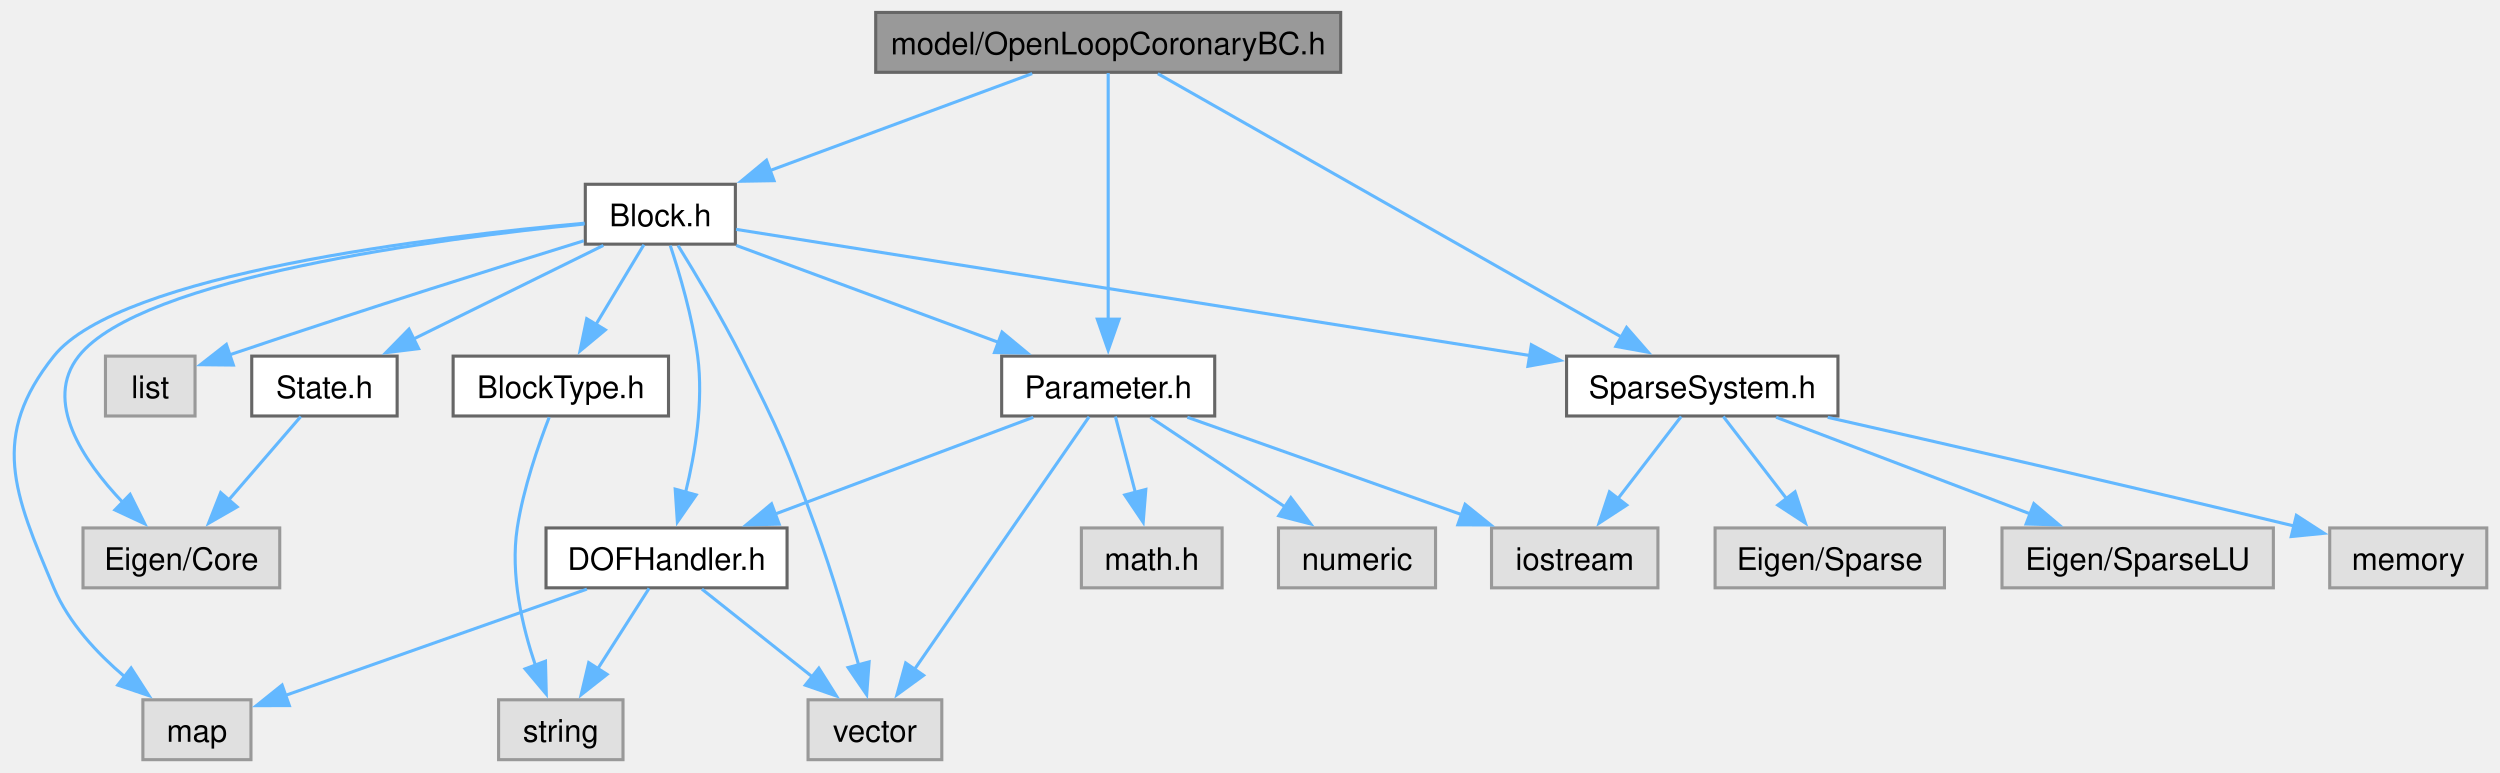
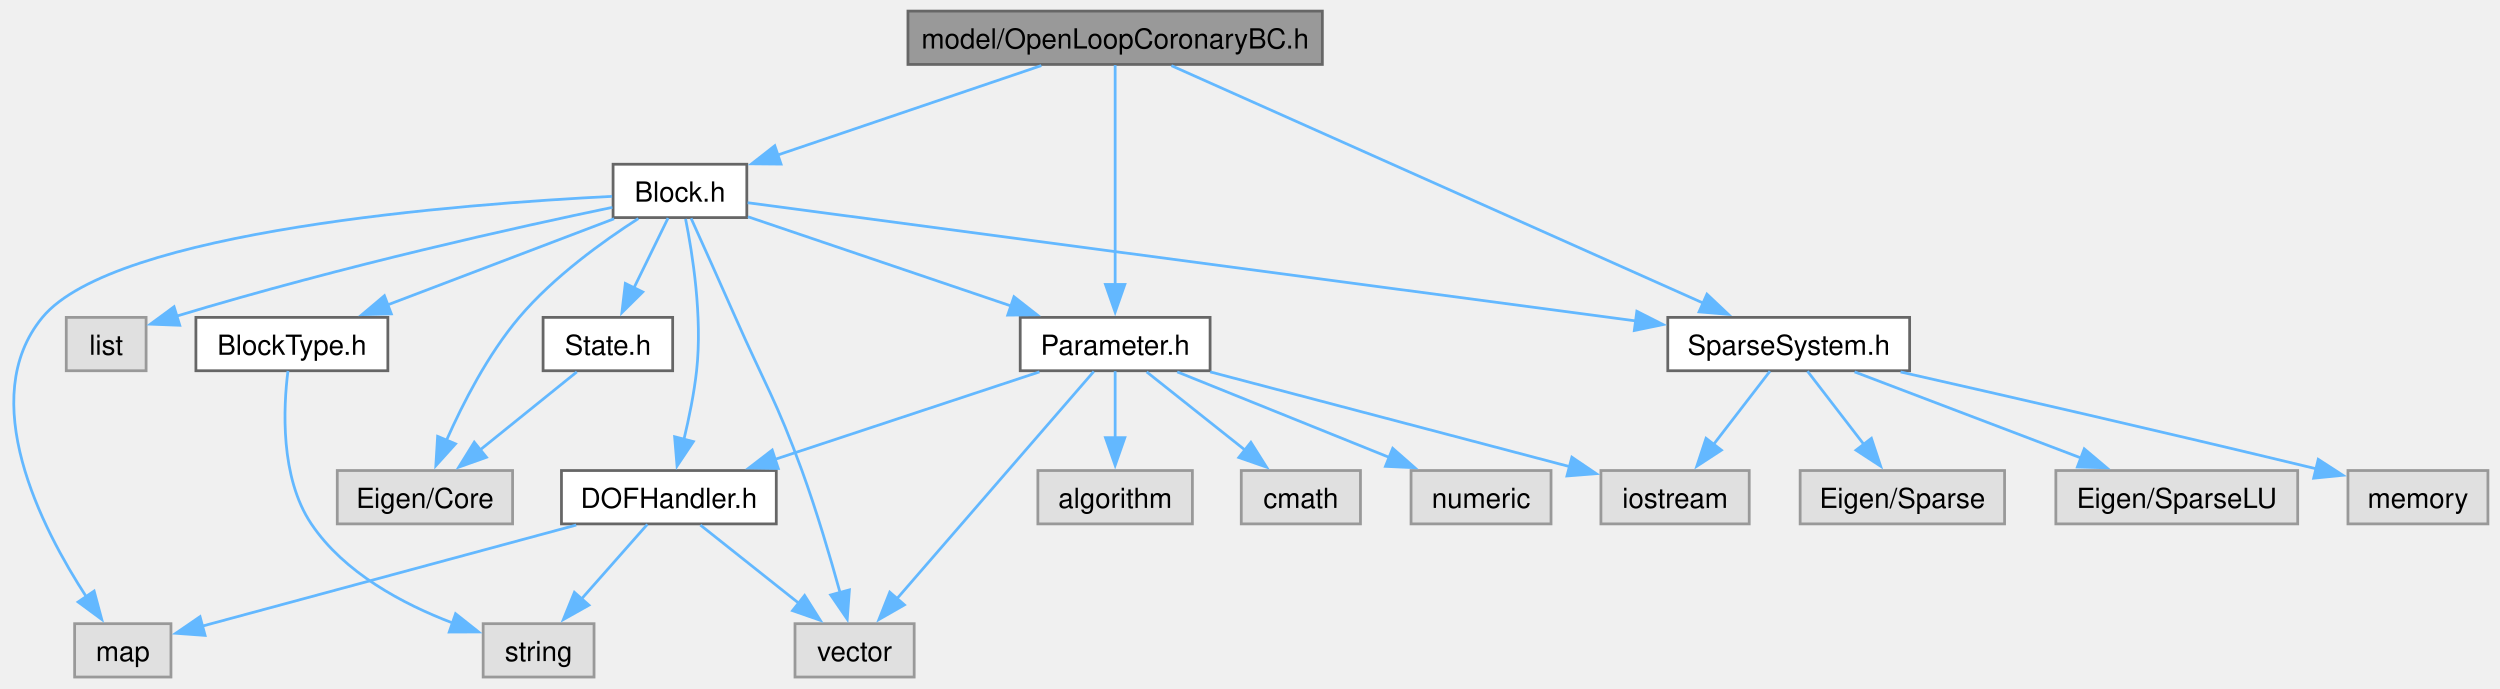
- <svg xmlns="http://www.w3.org/2000/svg" xmlns:xlink="http://www.w3.org/1999/xlink" width="803pt" height="248pt" viewBox="0.00 0.00 803.31 248.25">
+ <svg xmlns="http://www.w3.org/2000/svg" xmlns:xlink="http://www.w3.org/1999/xlink" width="901pt" height="248pt" viewBox="0.00 0.00 901.20 248.25">
  <g id="graph0" class="graph" transform="scale(1 1) rotate(0) translate(4 244.25)">
    <g id="Node000001" class="node">
      <g id="a_Node000001">
        <a xlink:title="model::OpenLoopCoronaryBC source file">
-           <polygon fill="#999999" stroke="#666666" points="426.81,-240.25 277.31,-240.25 277.31,-221 426.81,-221 426.81,-240.25" />
-           <text text-anchor="middle" x="352.06" y="-226.75" font-family="Helvetica,sans-Serif" font-size="10.00">model/OpenLoopCoronaryBC.h</text>
+           <polygon fill="#999999" stroke="#666666" points="472.7,-240.25 323.2,-240.25 323.2,-221 472.7,-221 472.7,-240.25" />
+           <text text-anchor="middle" x="397.95" y="-226.75" font-family="Helvetica,sans-Serif" font-size="10.00">model/OpenLoopCoronaryBC.h</text>
        </a>
      </g>
    </g>
    <g id="Node000002" class="node">
      <g id="a_Node000002">
        <a xlink:href="_block_8h.html" target="_top" xlink:title="model::Block source file">
-           <polygon fill="white" stroke="#666666" points="232.19,-185 183.94,-185 183.94,-165.75 232.19,-165.75 232.19,-185" />
-           <text text-anchor="middle" x="208.06" y="-171.5" font-family="Helvetica,sans-Serif" font-size="10.00">Block.h</text>
+           <polygon fill="white" stroke="#666666" points="265.07,-185 216.82,-185 216.82,-165.75 265.07,-165.75 265.07,-185" />
+           <text text-anchor="middle" x="240.95" y="-171.5" font-family="Helvetica,sans-Serif" font-size="10.00">Block.h</text>
        </a>
      </g>
    </g>
    <g id="edge1_Node000001_Node000002" class="edge">
      <g id="a_edge1_Node000001_Node000002">
        <a xlink:title=" ">
-           <path fill="none" stroke="#63b8ff" d="M327.63,-220.59C304.46,-212.02 269.4,-199.06 243.22,-189.38" />
-           <polygon fill="#63b8ff" stroke="#63b8ff" points="244.62,-186.16 234.03,-185.98 242.19,-192.73 244.62,-186.16" />
+           <path fill="none" stroke="#63b8ff" d="M371.32,-220.59C345.13,-211.71 305.02,-198.11 276.2,-188.33" />
+           <polygon fill="#63b8ff" stroke="#63b8ff" points="277.41,-185.05 266.82,-185.15 275.16,-191.68 277.41,-185.05" />
        </a>
      </g>
    </g>
    <g id="Node000010" class="node">
      <g id="a_Node000010">
        <a xlink:href="_parameter_8h.html" target="_top" xlink:title="model::Parameter source file">
-           <polygon fill="white" stroke="#666666" points="386.31,-129.75 317.81,-129.75 317.81,-110.5 386.31,-110.5 386.31,-129.75" />
-           <text text-anchor="middle" x="352.06" y="-116.25" font-family="Helvetica,sans-Serif" font-size="10.00">Parameter.h</text>
-         </a>
-       </g>
-     </g>
-     <g id="edge25_Node000001_Node000010" class="edge">
-       <g id="a_edge25_Node000001_Node000010">
-         <a xlink:title=" ">
-           <path fill="none" stroke="#63b8ff" d="M352.06,-220.75C352.06,-203.5 352.06,-165.08 352.06,-141.31" />
-           <polygon fill="#63b8ff" stroke="#63b8ff" points="355.56,-141.64 352.06,-131.64 348.56,-141.64 355.56,-141.64" />
-         </a>
-       </g>
-     </g>
-     <g id="Node000014" class="node">
-       <g id="a_Node000014">
+           <polygon fill="white" stroke="#666666" points="432.2,-129.75 363.7,-129.75 363.7,-110.5 432.2,-110.5 432.2,-129.75" />
+           <text text-anchor="middle" x="397.95" y="-116.25" font-family="Helvetica,sans-Serif" font-size="10.00">Parameter.h</text>
+         </a>
+       </g>
+     </g>
+     <g id="edge26_Node000001_Node000010" class="edge">
+       <g id="a_edge26_Node000001_Node000010">
+         <a xlink:title=" ">
+           <path fill="none" stroke="#63b8ff" d="M397.95,-220.75C397.95,-203.5 397.95,-165.08 397.95,-141.31" />
+           <polygon fill="#63b8ff" stroke="#63b8ff" points="401.45,-141.64 397.95,-131.64 394.45,-141.64 401.45,-141.64" />
+         </a>
+       </g>
+     </g>
+     <g id="Node000015" class="node">
+       <g id="a_Node000015">
        <a xlink:href="_sparse_system_8h.html" target="_top" xlink:title="SparseSystem source file.">
-           <polygon fill="white" stroke="#666666" points="586.69,-129.75 499.44,-129.75 499.44,-110.5 586.69,-110.5 586.69,-129.75" />
-           <text text-anchor="middle" x="543.06" y="-116.25" font-family="Helvetica,sans-Serif" font-size="10.00">SparseSystem.h</text>
-         </a>
-       </g>
-     </g>
-     <g id="edge26_Node000001_Node000014" class="edge">
-       <g id="a_edge26_Node000001_Node000014">
-         <a xlink:title=" ">
-           <path fill="none" stroke="#63b8ff" d="M368.02,-220.56C401.02,-201.81 477.05,-158.62 517.17,-135.83" />
-           <polygon fill="#63b8ff" stroke="#63b8ff" points="518.73,-138.97 525.7,-130.99 515.28,-132.88 518.73,-138.97" />
+           <polygon fill="white" stroke="#666666" points="684.57,-129.75 597.32,-129.75 597.32,-110.5 684.57,-110.5 684.57,-129.75" />
+           <text text-anchor="middle" x="640.95" y="-116.25" font-family="Helvetica,sans-Serif" font-size="10.00">SparseSystem.h</text>
+         </a>
+       </g>
+     </g>
+     <g id="edge27_Node000001_Node000015" class="edge">
+       <g id="a_edge27_Node000001_Node000015">
+         <a xlink:title=" ">
+           <path fill="none" stroke="#63b8ff" d="M418.25,-220.56C460.86,-201.53 559.86,-157.33 610.27,-134.83" />
+           <polygon fill="#63b8ff" stroke="#63b8ff" points="611.45,-138.13 619.15,-130.86 608.6,-131.74 611.45,-138.13" />
        </a>
      </g>
    </g>
    <g id="Node000003" class="node">
      <g id="a_Node000003">
        <a xlink:title=" ">
-           <polygon fill="#e0e0e0" stroke="#999999" points="85.69,-74.5 22.44,-74.5 22.44,-55.25 85.69,-55.25 85.69,-74.5" />
-           <text text-anchor="middle" x="54.06" y="-61" font-family="Helvetica,sans-Serif" font-size="10.00">Eigen/Core</text>
+           <polygon fill="#e0e0e0" stroke="#999999" points="180.57,-74.5 117.32,-74.5 117.32,-55.25 180.57,-55.25 180.57,-74.5" />
+           <text text-anchor="middle" x="148.95" y="-61" font-family="Helvetica,sans-Serif" font-size="10.00">Eigen/Core</text>
        </a>
      </g>
    </g>
    <g id="edge2_Node000002_Node000003" class="edge">
      <g id="a_edge2_Node000002_Node000003">
        <a xlink:title=" ">
-           <path fill="none" stroke="#63b8ff" d="M183.64,-172.23C137.67,-167.62 41.07,-155.1 21.06,-129.75 9.64,-115.28 22.37,-96.26 35.2,-82.74" />
-           <polygon fill="#63b8ff" stroke="#63b8ff" points="37.58,-85.3 42.3,-75.82 32.69,-80.29 37.58,-85.3" />
+           <path fill="none" stroke="#63b8ff" d="M225.93,-165.4C213.29,-157.29 195.34,-144.4 182.95,-129.75 171.65,-116.4 162.59,-98.68 156.67,-85.29" />
+           <polygon fill="#63b8ff" stroke="#63b8ff" points="159.98,-84.12 152.88,-76.25 153.52,-86.83 159.98,-84.12" />
        </a>
      </g>
    </g>
    <g id="Node000004" class="node">
      <g id="a_Node000004">
        <a xlink:title=" ">
-           <polygon fill="#e0e0e0" stroke="#999999" points="58.46,-129.75 29.66,-129.75 29.66,-110.5 58.46,-110.5 58.46,-129.75" />
-           <text text-anchor="middle" x="44.06" y="-116.25" font-family="Helvetica,sans-Serif" font-size="10.00">list</text>
+           <polygon fill="#e0e0e0" stroke="#999999" points="48.35,-129.75 19.55,-129.75 19.55,-110.5 48.35,-110.5 48.35,-129.75" />
+           <text text-anchor="middle" x="33.95" y="-116.25" font-family="Helvetica,sans-Serif" font-size="10.00">list</text>
        </a>
      </g>
    </g>
    <g id="edge3_Node000002_Node000004" class="edge">
      <g id="a_edge3_Node000002_Node000004">
        <a xlink:title=" ">
-           <path fill="none" stroke="#63b8ff" d="M183.44,-166.83C157.44,-158.79 115,-145.49 69.45,-130.13" />
-           <polygon fill="#63b8ff" stroke="#63b8ff" points="70.78,-126.88 60.19,-126.99 68.53,-133.51 70.78,-126.88" />
+           <path fill="none" stroke="#63b8ff" d="M216.58,-169.45C183.06,-162.46 120.66,-148.71 59.12,-130.14" />
+           <polygon fill="#63b8ff" stroke="#63b8ff" points="60.49,-126.9 49.9,-127.31 58.44,-133.59 60.49,-126.9" />
        </a>
      </g>
    </g>
    <g id="Node000005" class="node">
      <g id="a_Node000005">
        <a xlink:title=" ">
-           <polygon fill="#e0e0e0" stroke="#999999" points="76.44,-19.25 41.69,-19.25 41.69,0 76.44,0 76.44,-19.25" />
-           <text text-anchor="middle" x="59.06" y="-5.75" font-family="Helvetica,sans-Serif" font-size="10.00">map</text>
+           <polygon fill="#e0e0e0" stroke="#999999" points="57.32,-19.25 22.57,-19.25 22.57,0 57.32,0 57.32,-19.25" />
+           <text text-anchor="middle" x="39.95" y="-5.75" font-family="Helvetica,sans-Serif" font-size="10.00">map</text>
        </a>
      </g>
    </g>
    <g id="edge4_Node000002_Node000005" class="edge">
      <g id="a_edge4_Node000002_Node000005">
        <a xlink:title=" ">
-           <path fill="none" stroke="#63b8ff" d="M183.72,-172.49C136.26,-168.26 34.17,-156.23 13.06,-129.75 -7.58,-103.86 0.16,-85.74 13.06,-55.25 17.82,-43.99 26.97,-34.18 35.86,-26.65" />
-           <polygon fill="#63b8ff" stroke="#63b8ff" points="37.9,-29.49 43.64,-20.58 33.6,-23.97 37.9,-29.49" />
+           <path fill="none" stroke="#63b8ff" d="M216.46,-173.41C162.65,-170.72 36.83,-161.13 10.95,-129.75 -13.21,-100.45 10.39,-54.13 26.92,-28.74" />
+           <polygon fill="#63b8ff" stroke="#63b8ff" points="29.6,-31.02 32.35,-20.79 23.82,-27.08 29.6,-31.02" />
        </a>
      </g>
    </g>
    <g id="Node000006" class="node">
      <g id="a_Node000006">
        <a xlink:title=" ">
-           <polygon fill="#e0e0e0" stroke="#999999" points="298.56,-19.25 255.56,-19.25 255.56,0 298.56,0 298.56,-19.25" />
-           <text text-anchor="middle" x="277.06" y="-5.75" font-family="Helvetica,sans-Serif" font-size="10.00">vector</text>
+           <polygon fill="#e0e0e0" stroke="#999999" points="325.45,-19.25 282.45,-19.25 282.45,0 325.45,0 325.45,-19.25" />
+           <text text-anchor="middle" x="303.95" y="-5.75" font-family="Helvetica,sans-Serif" font-size="10.00">vector</text>
        </a>
      </g>
    </g>
    <g id="edge5_Node000002_Node000006" class="edge">
      <g id="a_edge5_Node000002_Node000006">
        <a xlink:title=" ">
-           <path fill="none" stroke="#63b8ff" d="M213.76,-165.32C219.26,-156.43 227.66,-142.39 234.06,-129.75 246.15,-105.86 248.89,-99.65 258.06,-74.5 263.4,-59.84 268.39,-42.89 271.91,-30.14" />
-           <polygon fill="#63b8ff" stroke="#63b8ff" points="275.19,-31.44 274.41,-20.87 268.43,-29.62 275.19,-31.44" />
+           <path fill="none" stroke="#63b8ff" d="M244.96,-165.5C249.02,-156.5 255.46,-142.18 260.95,-129.75 271.76,-105.26 275.78,-99.65 284.95,-74.5 290.29,-59.84 295.28,-42.89 298.8,-30.14" />
+           <polygon fill="#63b8ff" stroke="#63b8ff" points="302.08,-31.44 301.3,-20.87 295.32,-29.62 302.08,-31.44" />
        </a>
      </g>
    </g>
    <g id="Node000007" class="node">
      <g id="a_Node000007">
        <a xlink:href="_block_type_8h.html" target="_top" xlink:title="Specifies the types of blocks and their parameters.">
-           <polygon fill="white" stroke="#666666" points="210.69,-129.75 141.44,-129.75 141.44,-110.5 210.69,-110.5 210.69,-129.75" />
-           <text text-anchor="middle" x="176.06" y="-116.25" font-family="Helvetica,sans-Serif" font-size="10.00">BlockType.h</text>
+           <polygon fill="white" stroke="#666666" points="135.57,-129.75 66.32,-129.75 66.32,-110.5 135.57,-110.5 135.57,-129.75" />
+           <text text-anchor="middle" x="100.95" y="-116.25" font-family="Helvetica,sans-Serif" font-size="10.00">BlockType.h</text>
        </a>
      </g>
    </g>
    <g id="edge6_Node000002_Node000007" class="edge">
      <g id="a_edge6_Node000002_Node000007">
        <a xlink:title=" ">
-           <path fill="none" stroke="#63b8ff" d="M202.78,-165.58C198.59,-158.61 192.58,-148.62 187.33,-139.87" />
-           <polygon fill="#63b8ff" stroke="#63b8ff" points="190.39,-138.18 182.24,-131.41 184.39,-141.78 190.39,-138.18" />
+           <path fill="none" stroke="#63b8ff" d="M217.2,-165.34C194.77,-156.81 160.89,-143.92 135.47,-134.26" />
+           <polygon fill="#63b8ff" stroke="#63b8ff" points="136.82,-131.02 126.23,-130.74 134.33,-137.57 136.82,-131.02" />
        </a>
      </g>
    </g>
    <g id="Node000009" class="node">
      <g id="a_Node000009">
        <a xlink:href="_d_o_f_handler_8h.html" target="_top" xlink:title="model::DOFHandler source file">
-           <polygon fill="white" stroke="#666666" points="248.81,-74.5 171.31,-74.5 171.31,-55.25 248.81,-55.25 248.81,-74.5" />
-           <text text-anchor="middle" x="210.06" y="-61" font-family="Helvetica,sans-Serif" font-size="10.00">DOFHandler.h</text>
+           <polygon fill="white" stroke="#666666" points="275.7,-74.5 198.2,-74.5 198.2,-55.25 275.7,-55.25 275.7,-74.5" />
+           <text text-anchor="middle" x="236.95" y="-61" font-family="Helvetica,sans-Serif" font-size="10.00">DOFHandler.h</text>
        </a>
      </g>
    </g>
    <g id="edge8_Node000002_Node000009" class="edge">
      <g id="a_edge8_Node000002_Node000009">
        <a xlink:title=" ">
-           <path fill="none" stroke="#63b8ff" d="M211.26,-165.29C214.22,-156.37 218.4,-142.32 220.06,-129.75 222,-115.06 219.28,-98.54 216.19,-85.98" />
-           <polygon fill="#63b8ff" stroke="#63b8ff" points="219.58,-85.11 213.54,-76.41 212.84,-86.98 219.58,-85.11" />
+           <path fill="none" stroke="#63b8ff" d="M242.97,-165.27C245.46,-152.87 249.11,-129.98 246.95,-110.5 246.04,-102.31 244.23,-93.43 242.39,-85.76" />
+           <polygon fill="#63b8ff" stroke="#63b8ff" points="245.79,-84.94 239.9,-76.13 239.02,-86.69 245.79,-84.94" />
        </a>
      </g>
    </g>
    <g id="edge12_Node000002_Node000010" class="edge">
      <g id="a_edge12_Node000002_Node000010">
        <a xlink:title=" ">
-           <path fill="none" stroke="#63b8ff" d="M232.49,-165.34C255.66,-156.77 290.72,-143.81 316.9,-134.13" />
-           <polygon fill="#63b8ff" stroke="#63b8ff" points="317.93,-137.48 326.09,-130.73 315.5,-130.91 317.93,-137.48" />
-         </a>
-       </g>
-     </g>
-     <g id="edge18_Node000002_Node000014" class="edge">
-       <g id="a_edge18_Node000002_Node000014">
-         <a xlink:title=" ">
-           <path fill="none" stroke="#63b8ff" d="M232.42,-170.5C285.77,-162.02 414.04,-141.63 487.99,-129.88" />
-           <polygon fill="#63b8ff" stroke="#63b8ff" points="488.12,-133.4 497.44,-128.38 487.02,-126.49 488.12,-133.4" />
+           <path fill="none" stroke="#63b8ff" d="M265.48,-166.05C290.95,-157.42 331.1,-143.8 360.53,-133.82" />
+           <polygon fill="#63b8ff" stroke="#63b8ff" points="361.45,-137.2 369.79,-130.67 359.2,-130.57 361.45,-137.2" />
+         </a>
+       </g>
+     </g>
+     <g id="edge19_Node000002_Node000015" class="edge">
+       <g id="a_edge19_Node000002_Node000015">
+         <a xlink:title=" ">
+           <path fill="none" stroke="#63b8ff" d="M265.37,-171.12C328.35,-162.74 497.53,-140.22 585.74,-128.48" />
+           <polygon fill="#63b8ff" stroke="#63b8ff" points="586.16,-131.95 595.61,-127.16 585.24,-125.01 586.16,-131.95" />
+         </a>
+       </g>
+     </g>
+     <g id="Node000019" class="node">
+       <g id="a_Node000019">
+         <a xlink:href="_state_8h.html" target="_top" xlink:title="State source file.">
+           <polygon fill="white" stroke="#666666" points="238.32,-129.75 191.57,-129.75 191.57,-110.5 238.32,-110.5 238.32,-129.75" />
+           <text text-anchor="middle" x="214.95" y="-116.25" font-family="Helvetica,sans-Serif" font-size="10.00">State.h</text>
+         </a>
+       </g>
+     </g>
+     <g id="edge24_Node000002_Node000019" class="edge">
+       <g id="a_edge24_Node000002_Node000019">
+         <a xlink:title=" ">
+           <path fill="none" stroke="#63b8ff" d="M236.66,-165.58C233.33,-158.76 228.59,-149.06 224.38,-140.45" />
+           <polygon fill="#63b8ff" stroke="#63b8ff" points="227.53,-138.92 220,-131.47 221.24,-141.99 227.53,-138.92" />
+         </a>
+       </g>
+     </g>
+     <g id="Node000008" class="node">
+       <g id="a_Node000008">
+         <a xlink:title=" ">
+           <polygon fill="#e0e0e0" stroke="#999999" points="209.95,-19.25 169.95,-19.25 169.95,0 209.95,0 209.95,-19.25" />
+           <text text-anchor="middle" x="189.95" y="-5.75" font-family="Helvetica,sans-Serif" font-size="10.00">string</text>
+         </a>
+       </g>
+     </g>
+     <g id="edge7_Node000007_Node000008" class="edge">
+       <g id="a_edge7_Node000007_Node000008">
+         <a xlink:title=" ">
+           <path fill="none" stroke="#63b8ff" d="M99.53,-110.43C97.87,-97.28 96.64,-72.11 107.95,-55.25 119.78,-37.61 140.99,-26.34 158.87,-19.53" />
+           <polygon fill="#63b8ff" stroke="#63b8ff" points="160,-22.85 168.3,-16.27 157.71,-16.23 160,-22.85" />
+         </a>
+       </g>
+     </g>
+     <g id="edge9_Node000009_Node000005" class="edge">
+       <g id="a_edge9_Node000009_Node000005">
+         <a xlink:title=" ">
+           <path fill="none" stroke="#63b8ff" d="M203.53,-54.84C165.66,-44.6 104.55,-28.09 68.72,-18.4" />
+           <polygon fill="#63b8ff" stroke="#63b8ff" points="69.63,-15.02 59.07,-15.79 67.81,-21.78 69.63,-15.02" />
+         </a>
+       </g>
+     </g>
+     <g id="edge11_Node000009_Node000006" class="edge">
+       <g id="a_edge11_Node000009_Node000006">
+         <a xlink:title=" ">
+           <path fill="none" stroke="#63b8ff" d="M248.31,-54.84C258,-47.15 272.15,-35.9 283.75,-26.68" />
+           <polygon fill="#63b8ff" stroke="#63b8ff" points="285.92,-29.43 291.57,-20.47 281.56,-23.95 285.92,-29.43" />
+         </a>
+       </g>
+     </g>
+     <g id="edge10_Node000009_Node000008" class="edge">
+       <g id="a_edge10_Node000009_Node000008">
+         <a xlink:title=" ">
+           <path fill="none" stroke="#63b8ff" d="M229.19,-55.08C222.76,-47.8 213.43,-37.23 205.48,-28.23" />
+           <polygon fill="#63b8ff" stroke="#63b8ff" points="208.12,-25.93 198.88,-20.74 202.87,-30.56 208.12,-25.93" />
+         </a>
+       </g>
+     </g>
+     <g id="edge17_Node000010_Node000006" class="edge">
+       <g id="a_edge17_Node000010_Node000006">
+         <a xlink:title=" ">
+           <path fill="none" stroke="#63b8ff" d="M390.26,-110.25C374.76,-92.36 339.55,-51.72 319.22,-28.25" />
+           <polygon fill="#63b8ff" stroke="#63b8ff" points="321.93,-26.04 312.74,-20.77 316.64,-30.62 321.93,-26.04" />
+         </a>
+       </g>
+     </g>
+     <g id="edge18_Node000010_Node000009" class="edge">
+       <g id="a_edge18_Node000010_Node000009">
+         <a xlink:title=" ">
+           <path fill="none" stroke="#63b8ff" d="M370.64,-110.09C344.39,-101.41 304.47,-88.21 275.09,-78.49" />
+           <polygon fill="#63b8ff" stroke="#63b8ff" points="276.42,-75.24 265.83,-75.43 274.23,-81.89 276.42,-75.24" />
+         </a>
+       </g>
+     </g>
+     <g id="Node000011" class="node">
+       <g id="a_Node000011">
+         <a xlink:title=" ">
+           <polygon fill="#e0e0e0" stroke="#999999" points="425.82,-74.5 370.07,-74.5 370.07,-55.25 425.82,-55.25 425.82,-74.5" />
+           <text text-anchor="middle" x="397.95" y="-61" font-family="Helvetica,sans-Serif" font-size="10.00">algorithm</text>
+         </a>
+       </g>
+     </g>
+     <g id="edge13_Node000010_Node000011" class="edge">
+       <g id="a_edge13_Node000010_Node000011">
+         <a xlink:title=" ">
+           <path fill="none" stroke="#63b8ff" d="M397.95,-110.33C397.95,-103.82 397.95,-94.67 397.95,-86.37" />
+           <polygon fill="#63b8ff" stroke="#63b8ff" points="401.45,-86.37 397.95,-76.37 394.45,-86.37 401.45,-86.37" />
+         </a>
+       </g>
+     </g>
+     <g id="Node000012" class="node">
+       <g id="a_Node000012">
+         <a xlink:title=" ">
+           <polygon fill="#e0e0e0" stroke="#999999" points="486.45,-74.5 443.45,-74.5 443.45,-55.25 486.45,-55.25 486.45,-74.5" />
+           <text text-anchor="middle" x="464.95" y="-61" font-family="Helvetica,sans-Serif" font-size="10.00">cmath</text>
+         </a>
+       </g>
+     </g>
+     <g id="edge14_Node000010_Node000012" class="edge">
+       <g id="a_edge14_Node000010_Node000012">
+         <a xlink:title=" ">
+           <path fill="none" stroke="#63b8ff" d="M409.31,-110.09C419,-102.4 433.15,-91.15 444.75,-81.93" />
+           <polygon fill="#63b8ff" stroke="#63b8ff" points="446.92,-84.68 452.57,-75.72 442.56,-79.2 446.92,-84.68" />
+         </a>
+       </g>
+     </g>
+     <g id="Node000013" class="node">
+       <g id="a_Node000013">
+         <a xlink:title=" ">
+           <polygon fill="#e0e0e0" stroke="#999999" points="626.7,-74.5 573.2,-74.5 573.2,-55.25 626.7,-55.25 626.7,-74.5" />
+           <text text-anchor="middle" x="599.95" y="-61" font-family="Helvetica,sans-Serif" font-size="10.00">iostream</text>
+         </a>
+       </g>
+     </g>
+     <g id="edge15_Node000010_Node000013" class="edge">
+       <g id="a_edge15_Node000010_Node000013">
+         <a xlink:title=" ">
+           <path fill="none" stroke="#63b8ff" d="M432.22,-110.09C468.22,-100.6 524.72,-85.71 562.04,-75.87" />
+           <polygon fill="#63b8ff" stroke="#63b8ff" points="562.72,-79.31 571.5,-73.37 560.94,-72.54 562.72,-79.31" />
+         </a>
+       </g>
+     </g>
+     <g id="Node000014" class="node">
+       <g id="a_Node000014">
+         <a xlink:title=" ">
+           <polygon fill="#e0e0e0" stroke="#999999" points="555.2,-74.5 504.7,-74.5 504.7,-55.25 555.2,-55.25 555.2,-74.5" />
+           <text text-anchor="middle" x="529.95" y="-61" font-family="Helvetica,sans-Serif" font-size="10.00">numeric</text>
+         </a>
+       </g>
+     </g>
+     <g id="edge16_Node000010_Node000014" class="edge">
+       <g id="a_edge16_Node000010_Node000014">
+         <a xlink:title=" ">
+           <path fill="none" stroke="#63b8ff" d="M420.34,-110.09C441.39,-101.6 473.15,-88.79 497.07,-79.14" />
+           <polygon fill="#63b8ff" stroke="#63b8ff" points="498.08,-82.51 506.04,-75.52 495.46,-76.01 498.08,-82.51" />
+         </a>
+       </g>
+     </g>
+     <g id="edge22_Node000015_Node000013" class="edge">
+       <g id="a_edge22_Node000015_Node000013">
+         <a xlink:title=" ">
+           <path fill="none" stroke="#63b8ff" d="M634.18,-110.33C628.63,-103.13 620.61,-92.71 613.72,-83.76" />
+           <polygon fill="#63b8ff" stroke="#63b8ff" points="616.66,-81.85 607.79,-76.06 611.12,-86.12 616.66,-81.85" />
+         </a>
+       </g>
+     </g>
+     <g id="Node000016" class="node">
+       <g id="a_Node000016">
+         <a xlink:title=" ">
+           <polygon fill="#e0e0e0" stroke="#999999" points="718.82,-74.5 645.07,-74.5 645.07,-55.25 718.82,-55.25 718.82,-74.5" />
+           <text text-anchor="middle" x="681.95" y="-61" font-family="Helvetica,sans-Serif" font-size="10.00">Eigen/Sparse</text>
+         </a>
+       </g>
+     </g>
+     <g id="edge20_Node000015_Node000016" class="edge">
+       <g id="a_edge20_Node000015_Node000016">
+         <a xlink:title=" ">
+           <path fill="none" stroke="#63b8ff" d="M647.72,-110.33C653.26,-103.13 661.29,-92.71 668.18,-83.76" />
+           <polygon fill="#63b8ff" stroke="#63b8ff" points="670.78,-86.12 674.11,-76.06 665.23,-81.85 670.78,-86.12" />
+         </a>
+       </g>
+     </g>
+     <g id="Node000017" class="node">
+       <g id="a_Node000017">
+         <a xlink:title=" ">
+           <polygon fill="#e0e0e0" stroke="#999999" points="824.57,-74.5 737.32,-74.5 737.32,-55.25 824.57,-55.25 824.57,-74.5" />
+           <text text-anchor="middle" x="780.95" y="-61" font-family="Helvetica,sans-Serif" font-size="10.00">Eigen/SparseLU</text>
+         </a>
+       </g>
+     </g>
+     <g id="edge21_Node000015_Node000017" class="edge">
+       <g id="a_edge21_Node000015_Node000017">
+         <a xlink:title=" ">
+           <path fill="none" stroke="#63b8ff" d="M664.7,-110.09C687.12,-101.56 721.01,-88.67 746.42,-79.01" />
+           <polygon fill="#63b8ff" stroke="#63b8ff" points="747.57,-82.32 755.67,-75.49 745.08,-75.77 747.57,-82.32" />
        </a>
      </g>
    </g>
    <g id="Node000018" class="node">
      <g id="a_Node000018">
-         <a xlink:href="_state_8h.html" target="_top" xlink:title="State source file.">
-           <polygon fill="white" stroke="#666666" points="123.44,-129.75 76.69,-129.75 76.69,-110.5 123.44,-110.5 123.44,-129.75" />
-           <text text-anchor="middle" x="100.06" y="-116.25" font-family="Helvetica,sans-Serif" font-size="10.00">State.h</text>
-         </a>
-       </g>
-     </g>
-     <g id="edge23_Node000002_Node000018" class="edge">
-       <g id="a_edge23_Node000002_Node000018">
-         <a xlink:title=" ">
-           <path fill="none" stroke="#63b8ff" d="M189.74,-165.34C172.98,-157.08 147.93,-144.73 128.56,-135.18" />
-           <polygon fill="#63b8ff" stroke="#63b8ff" points="130.35,-132.15 119.83,-130.87 127.25,-138.43 130.35,-132.15" />
-         </a>
-       </g>
-     </g>
-     <g id="Node000008" class="node">
-       <g id="a_Node000008">
-         <a xlink:title=" ">
-           <polygon fill="#e0e0e0" stroke="#999999" points="196.06,-19.25 156.06,-19.25 156.06,0 196.06,0 196.06,-19.25" />
-           <text text-anchor="middle" x="176.06" y="-5.75" font-family="Helvetica,sans-Serif" font-size="10.00">string</text>
-         </a>
-       </g>
-     </g>
-     <g id="edge7_Node000007_Node000008" class="edge">
-       <g id="a_edge7_Node000007_Node000008">
-         <a xlink:title=" ">
-           <path fill="none" stroke="#63b8ff" d="M172.33,-110.09C168.88,-101.21 164,-87.18 162.06,-74.5 159.77,-59.53 163.66,-42.82 167.92,-30.25" />
-           <polygon fill="#63b8ff" stroke="#63b8ff" points="171.13,-31.66 171.39,-21.07 164.58,-29.19 171.13,-31.66" />
-         </a>
-       </g>
-     </g>
-     <g id="edge9_Node000009_Node000005" class="edge">
-       <g id="a_edge9_Node000009_Node000005">
-         <a xlink:title=" ">
-           <path fill="none" stroke="#63b8ff" d="M184.45,-54.84C157.53,-45.35 115.29,-30.46 87.39,-20.62" />
-           <polygon fill="#63b8ff" stroke="#63b8ff" points="88.78,-17.39 78.18,-17.37 86.45,-24 88.78,-17.39" />
-         </a>
-       </g>
-     </g>
-     <g id="edge11_Node000009_Node000006" class="edge">
-       <g id="a_edge11_Node000009_Node000006">
-         <a xlink:title=" ">
-           <path fill="none" stroke="#63b8ff" d="M221.43,-54.84C231.11,-47.15 245.26,-35.9 256.87,-26.68" />
-           <polygon fill="#63b8ff" stroke="#63b8ff" points="259.03,-29.43 264.68,-20.47 254.67,-23.95 259.03,-29.43" />
-         </a>
-       </g>
-     </g>
-     <g id="edge10_Node000009_Node000008" class="edge">
-       <g id="a_edge10_Node000009_Node000008">
-         <a xlink:title=" ">
-           <path fill="none" stroke="#63b8ff" d="M204.45,-55.08C199.95,-48.03 193.47,-37.9 187.85,-29.08" />
-           <polygon fill="#63b8ff" stroke="#63b8ff" points="190.94,-27.43 182.61,-20.88 185.04,-31.2 190.94,-27.43" />
-         </a>
-       </g>
-     </g>
-     <g id="edge16_Node000010_Node000006" class="edge">
-       <g id="a_edge16_Node000010_Node000006">
-         <a xlink:title=" ">
-           <path fill="none" stroke="#63b8ff" d="M345.92,-110.25C333.67,-92.52 305.97,-52.44 289.68,-28.88" />
-           <polygon fill="#63b8ff" stroke="#63b8ff" points="292.71,-27.11 284.14,-20.87 286.95,-31.09 292.71,-27.11" />
-         </a>
-       </g>
-     </g>
-     <g id="edge17_Node000010_Node000009" class="edge">
-       <g id="a_edge17_Node000010_Node000009">
-         <a xlink:title=" ">
-           <path fill="none" stroke="#63b8ff" d="M327.97,-110.09C305.12,-101.52 270.54,-88.56 244.73,-78.88" />
-           <polygon fill="#63b8ff" stroke="#63b8ff" points="246.28,-75.72 235.68,-75.48 243.82,-82.27 246.28,-75.72" />
-         </a>
-       </g>
-     </g>
-     <g id="Node000011" class="node">
-       <g id="a_Node000011">
-         <a xlink:title=" ">
-           <polygon fill="#e0e0e0" stroke="#999999" points="388.69,-74.5 343.44,-74.5 343.44,-55.25 388.69,-55.25 388.69,-74.5" />
-           <text text-anchor="middle" x="366.06" y="-61" font-family="Helvetica,sans-Serif" font-size="10.00">math.h</text>
-         </a>
-       </g>
-     </g>
-     <g id="edge13_Node000010_Node000011" class="edge">
-       <g id="a_edge13_Node000010_Node000011">
-         <a xlink:title=" ">
-           <path fill="none" stroke="#63b8ff" d="M354.37,-110.33C356.13,-103.67 358.6,-94.24 360.83,-85.78" />
-           <polygon fill="#63b8ff" stroke="#63b8ff" points="364.16,-86.88 363.31,-76.32 357.39,-85.1 364.16,-86.88" />
-         </a>
-       </g>
-     </g>
-     <g id="Node000012" class="node">
-       <g id="a_Node000012">
-         <a xlink:title=" ">
-           <polygon fill="#e0e0e0" stroke="#999999" points="528.81,-74.5 475.31,-74.5 475.31,-55.25 528.81,-55.25 528.81,-74.5" />
-           <text text-anchor="middle" x="502.06" y="-61" font-family="Helvetica,sans-Serif" font-size="10.00">iostream</text>
-         </a>
-       </g>
-     </g>
-     <g id="edge14_Node000010_Node000012" class="edge">
-       <g id="a_edge14_Node000010_Node000012">
-         <a xlink:title=" ">
-           <path fill="none" stroke="#63b8ff" d="M377.51,-110.09C401.75,-101.49 438.5,-88.44 465.8,-78.75" />
-           <polygon fill="#63b8ff" stroke="#63b8ff" points="466.81,-82.1 475.06,-75.46 464.47,-75.51 466.81,-82.1" />
-         </a>
-       </g>
-     </g>
-     <g id="Node000013" class="node">
-       <g id="a_Node000013">
-         <a xlink:title=" ">
-           <polygon fill="#e0e0e0" stroke="#999999" points="457.31,-74.5 406.81,-74.5 406.81,-55.25 457.31,-55.25 457.31,-74.5" />
-           <text text-anchor="middle" x="432.06" y="-61" font-family="Helvetica,sans-Serif" font-size="10.00">numeric</text>
-         </a>
-       </g>
-     </g>
-     <g id="edge15_Node000010_Node000013" class="edge">
-       <g id="a_edge15_Node000010_Node000013">
-         <a xlink:title=" ">
-           <path fill="none" stroke="#63b8ff" d="M365.63,-110.09C377.47,-102.21 394.9,-90.61 408.93,-81.27" />
-           <polygon fill="#63b8ff" stroke="#63b8ff" points="410.78,-84.25 417.16,-75.79 406.9,-78.42 410.78,-84.25" />
-         </a>
-       </g>
-     </g>
-     <g id="edge21_Node000014_Node000012" class="edge">
-       <g id="a_edge21_Node000014_Node000012">
-         <a xlink:title=" ">
-           <path fill="none" stroke="#63b8ff" d="M536.29,-110.33C530.75,-103.13 522.72,-92.71 515.83,-83.76" />
-           <polygon fill="#63b8ff" stroke="#63b8ff" points="518.78,-81.85 509.9,-76.06 513.23,-86.12 518.78,-81.85" />
-         </a>
-       </g>
-     </g>
-     <g id="Node000015" class="node">
-       <g id="a_Node000015">
-         <a xlink:title=" ">
-           <polygon fill="#e0e0e0" stroke="#999999" points="620.94,-74.5 547.19,-74.5 547.19,-55.25 620.94,-55.25 620.94,-74.5" />
-           <text text-anchor="middle" x="584.06" y="-61" font-family="Helvetica,sans-Serif" font-size="10.00">Eigen/Sparse</text>
-         </a>
-       </g>
-     </g>
-     <g id="edge19_Node000014_Node000015" class="edge">
-       <g id="a_edge19_Node000014_Node000015">
-         <a xlink:title=" ">
-           <path fill="none" stroke="#63b8ff" d="M549.83,-110.33C555.38,-103.13 563.4,-92.71 570.29,-83.76" />
-           <polygon fill="#63b8ff" stroke="#63b8ff" points="572.89,-86.12 576.22,-76.06 567.35,-81.85 572.89,-86.12" />
-         </a>
-       </g>
-     </g>
-     <g id="Node000016" class="node">
-       <g id="a_Node000016">
-         <a xlink:title=" ">
-           <polygon fill="#e0e0e0" stroke="#999999" points="726.69,-74.5 639.44,-74.5 639.44,-55.25 726.69,-55.25 726.69,-74.5" />
-           <text text-anchor="middle" x="683.06" y="-61" font-family="Helvetica,sans-Serif" font-size="10.00">Eigen/SparseLU</text>
-         </a>
-       </g>
-     </g>
-     <g id="edge20_Node000014_Node000016" class="edge">
-       <g id="a_edge20_Node000014_Node000016">
-         <a xlink:title=" ">
-           <path fill="none" stroke="#63b8ff" d="M566.81,-110.09C589.24,-101.56 623.12,-88.67 648.54,-79.01" />
-           <polygon fill="#63b8ff" stroke="#63b8ff" points="649.68,-82.32 657.78,-75.49 647.19,-75.77 649.68,-82.32" />
-         </a>
-       </g>
-     </g>
-     <g id="Node000017" class="node">
-       <g id="a_Node000017">
-         <a xlink:title=" ">
-           <polygon fill="#e0e0e0" stroke="#999999" points="795.31,-74.5 744.81,-74.5 744.81,-55.25 795.31,-55.25 795.31,-74.5" />
-           <text text-anchor="middle" x="770.06" y="-61" font-family="Helvetica,sans-Serif" font-size="10.00">memory</text>
-         </a>
-       </g>
-     </g>
-     <g id="edge22_Node000014_Node000017" class="edge">
-       <g id="a_edge22_Node000014_Node000017">
-         <a xlink:title=" ">
-           <path fill="none" stroke="#63b8ff" d="M583.41,-110.06C620.13,-101.75 676.12,-88.93 733.38,-75.12" />
-           <polygon fill="#63b8ff" stroke="#63b8ff" points="734.09,-78.54 742.98,-72.79 732.44,-71.74 734.09,-78.54" />
-         </a>
-       </g>
-     </g>
-     <g id="edge24_Node000018_Node000003" class="edge">
-       <g id="a_edge24_Node000018_Node000003">
-         <a xlink:title=" ">
-           <path fill="none" stroke="#63b8ff" d="M92.46,-110.33C86.18,-103.05 77.05,-92.48 69.27,-83.48" />
-           <polygon fill="#63b8ff" stroke="#63b8ff" points="72,-81.28 62.81,-76 66.7,-85.86 72,-81.28" />
+         <a xlink:title=" ">
+           <polygon fill="#e0e0e0" stroke="#999999" points="893.2,-74.5 842.7,-74.5 842.7,-55.25 893.2,-55.25 893.2,-74.5" />
+           <text text-anchor="middle" x="867.95" y="-61" font-family="Helvetica,sans-Serif" font-size="10.00">memory</text>
+         </a>
+       </g>
+     </g>
+     <g id="edge23_Node000015_Node000018" class="edge">
+       <g id="a_edge23_Node000015_Node000018">
+         <a xlink:title=" ">
+           <path fill="none" stroke="#63b8ff" d="M681.3,-110.06C718.02,-101.75 774.01,-88.93 831.26,-75.12" />
+           <polygon fill="#63b8ff" stroke="#63b8ff" points="831.98,-78.54 840.87,-72.79 830.33,-71.74 831.98,-78.54" />
+         </a>
+       </g>
+     </g>
+     <g id="edge25_Node000019_Node000003" class="edge">
+       <g id="a_edge25_Node000019_Node000003">
+         <a xlink:title=" ">
+           <path fill="none" stroke="#63b8ff" d="M203.75,-110.09C194.21,-102.4 180.27,-91.15 168.84,-81.93" />
+           <polygon fill="#63b8ff" stroke="#63b8ff" points="171.14,-79.28 161.16,-75.73 166.74,-84.73 171.14,-79.28" />
        </a>
      </g>
    </g>
  </g>
</svg>
